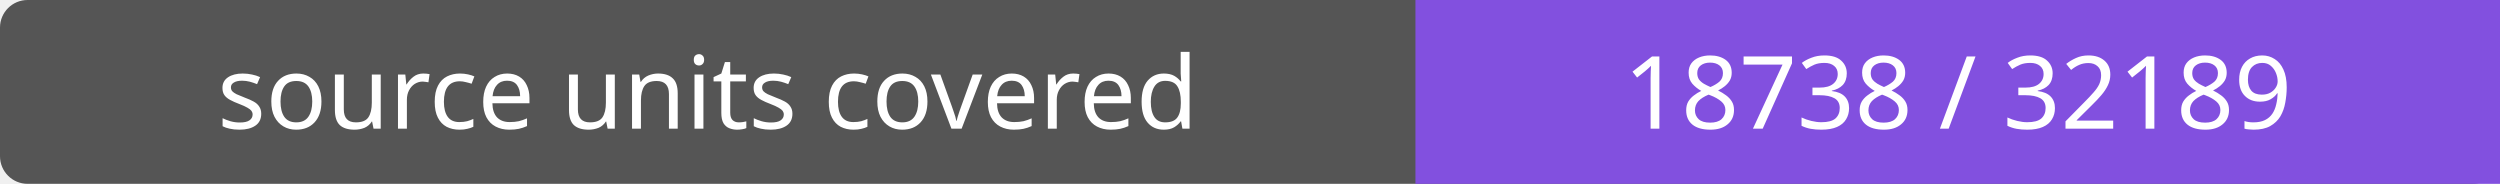
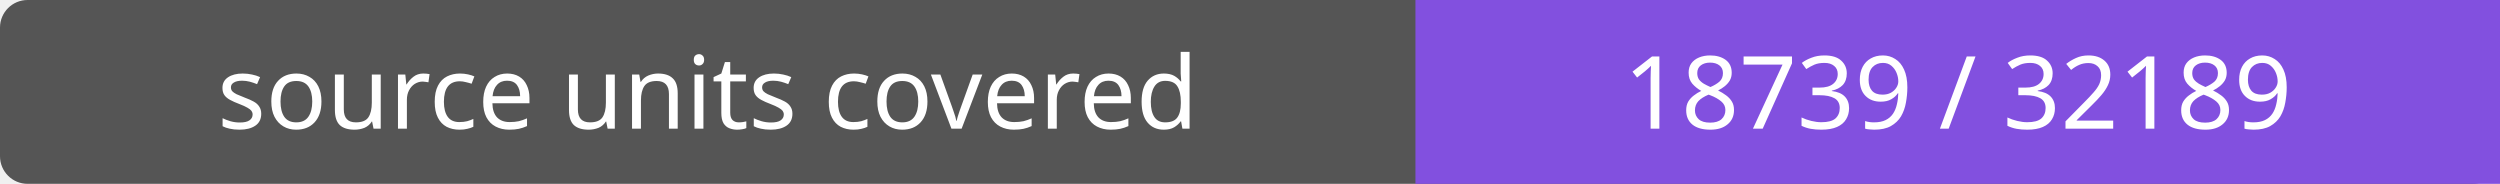
- <svg xmlns="http://www.w3.org/2000/svg" width="272" height="20" role="img" aria-label="source units covered: 18738 / 32189">
+ <svg xmlns="http://www.w3.org/2000/svg" width="272" height="20" role="img" aria-label="source units covered: 18739 / 32189">
  <rect width="272" height="20" rx="3" fill="#555" />
  <path fill="#8250df" d="M154 0h118v20H154z" />
  <g fill="#fff" text-anchor="middle" font-family="Verdana,sans-serif" font-size="11">
    <text x="77.0" y="14">source units covered</text>
-     <text x="213.0" y="14">18738 / 32189</text>
+     <text x="213.0" y="14">18739 / 32189</text>
  </g>
</svg>
